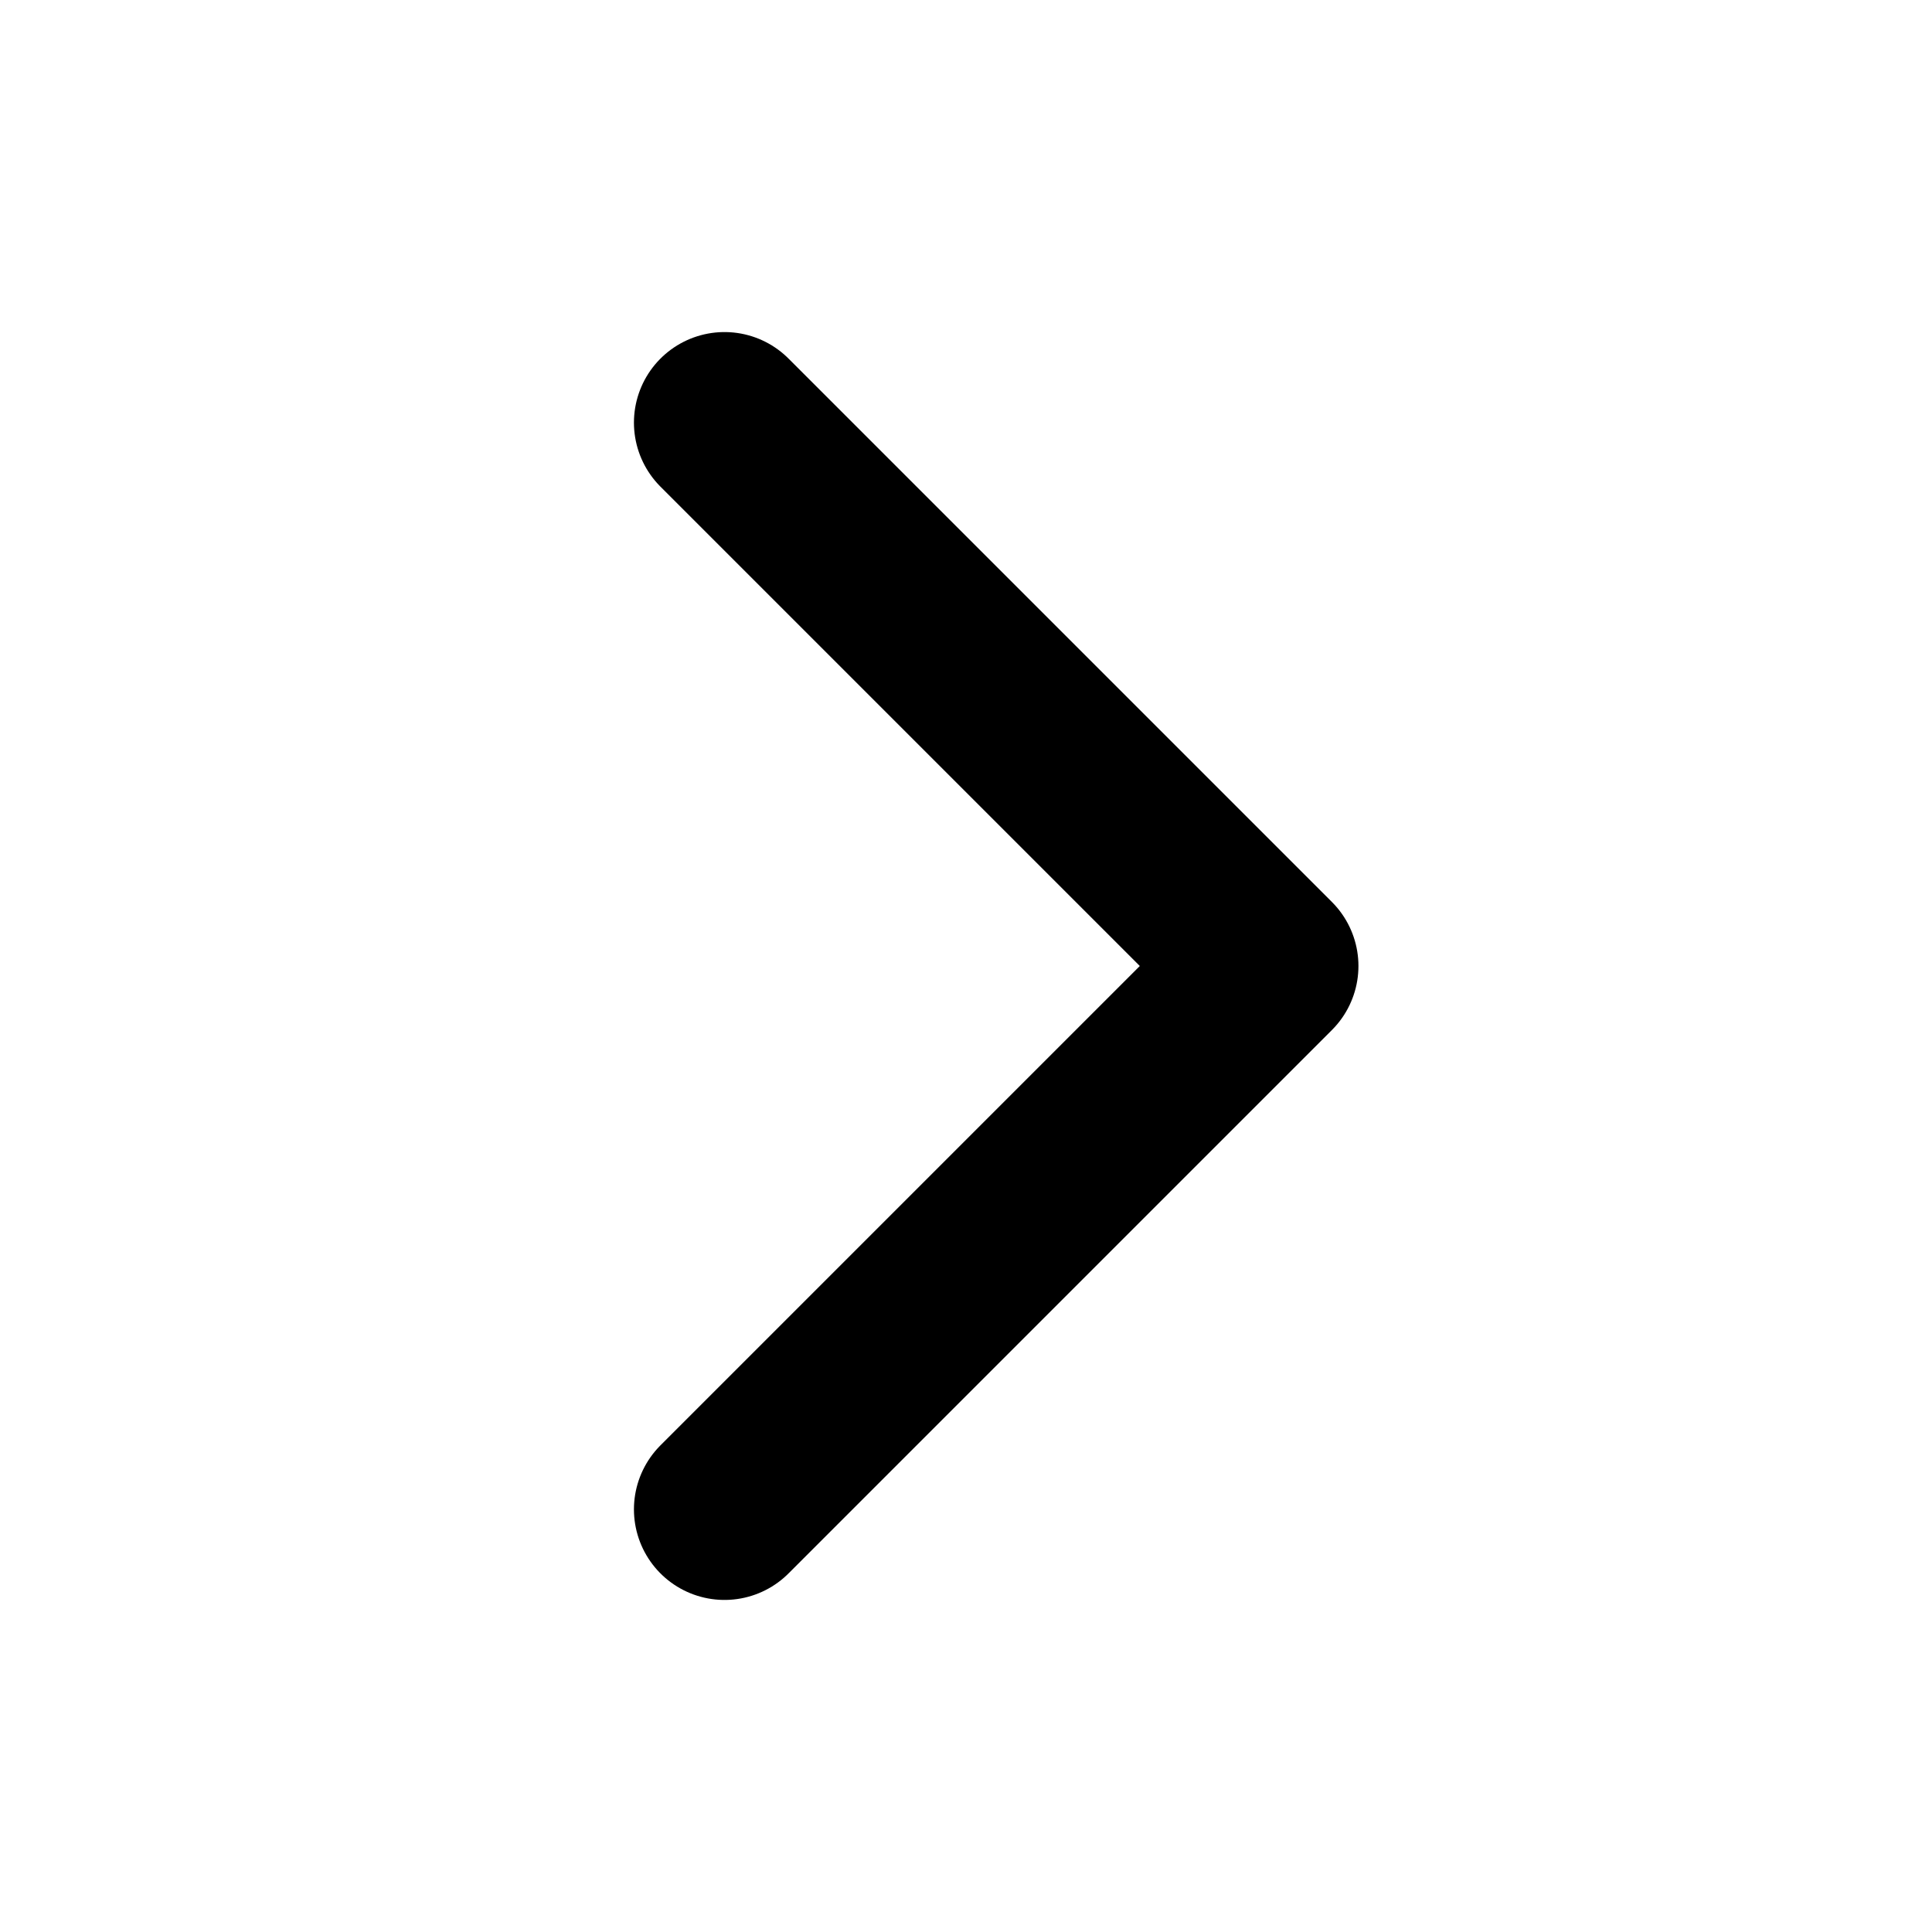
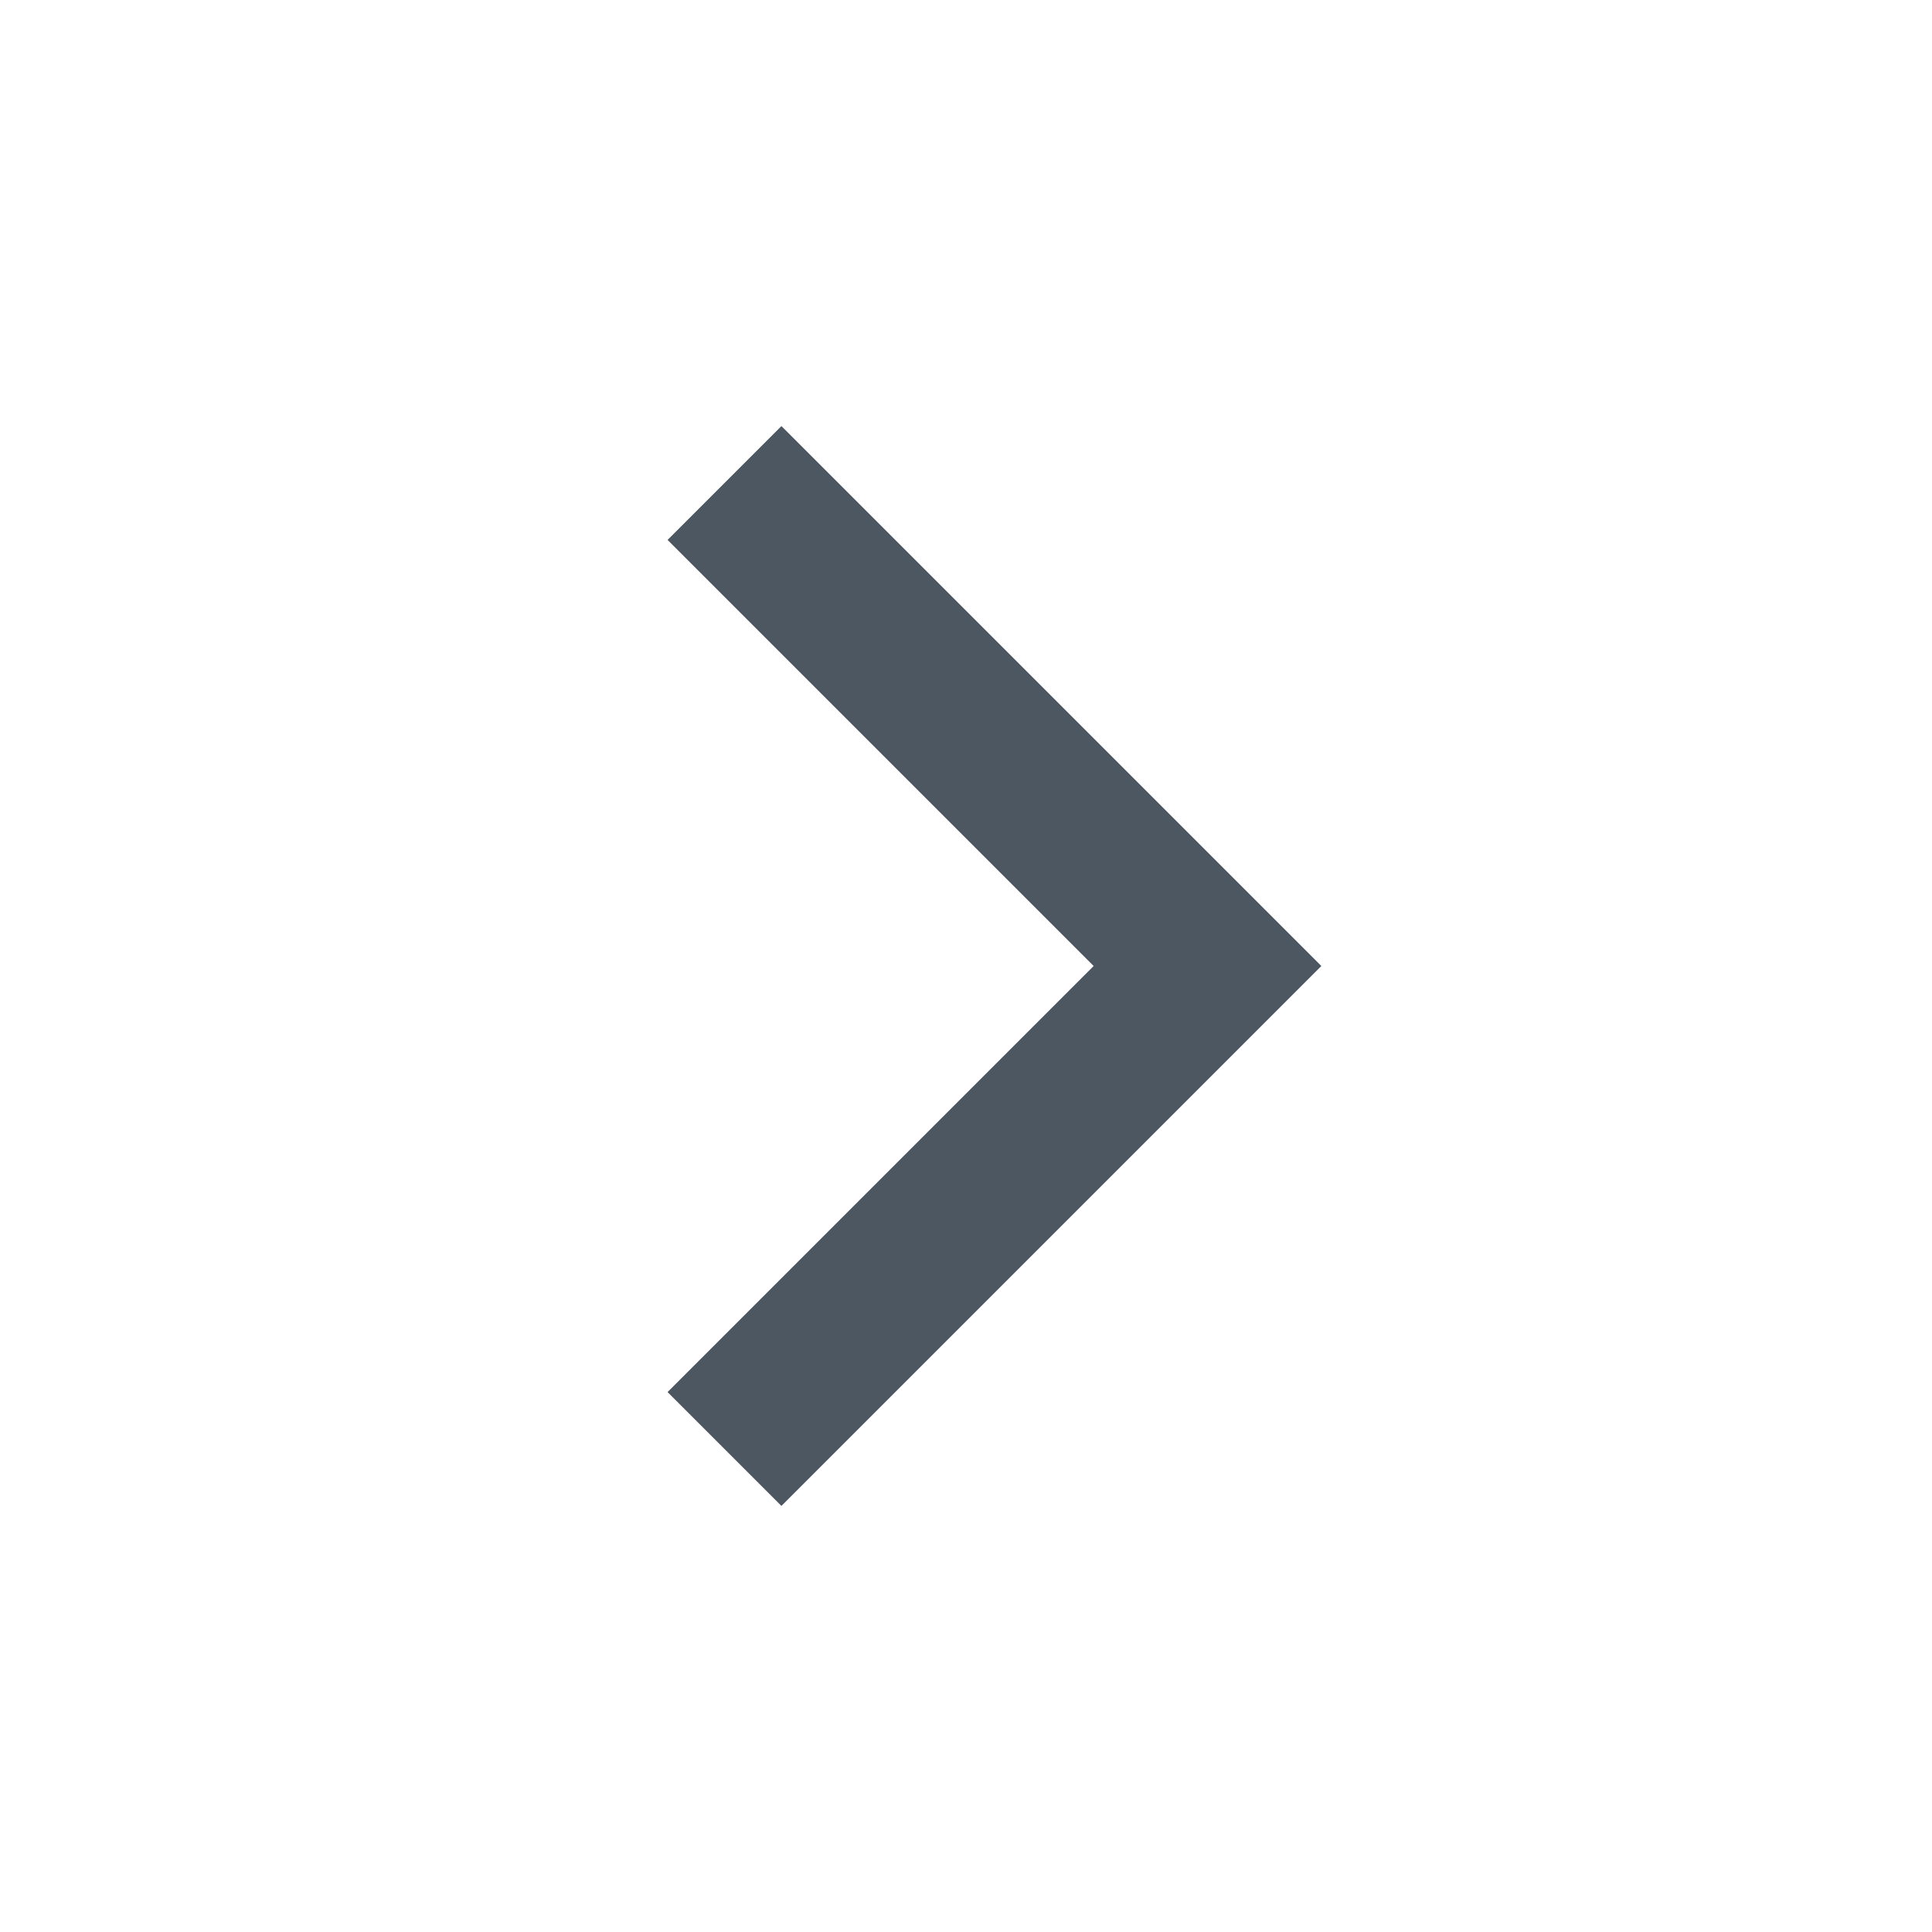
- <svg xmlns="http://www.w3.org/2000/svg" width="16" height="16" viewBox="0 0 16 16" fill="none">
-   <path d="M6 3.5 10.5 8 6 12.5" stroke="#000" stroke-width="1.5" stroke-linecap="round" stroke-linejoin="round" />
+ <svg xmlns="http://www.w3.org/2000/svg" width="24" height="24" viewBox="0 0 24 24" fill="none">
+   <path d="M9 6L15 12L9 18" stroke="#4D5761" stroke-width="2" />
</svg>
